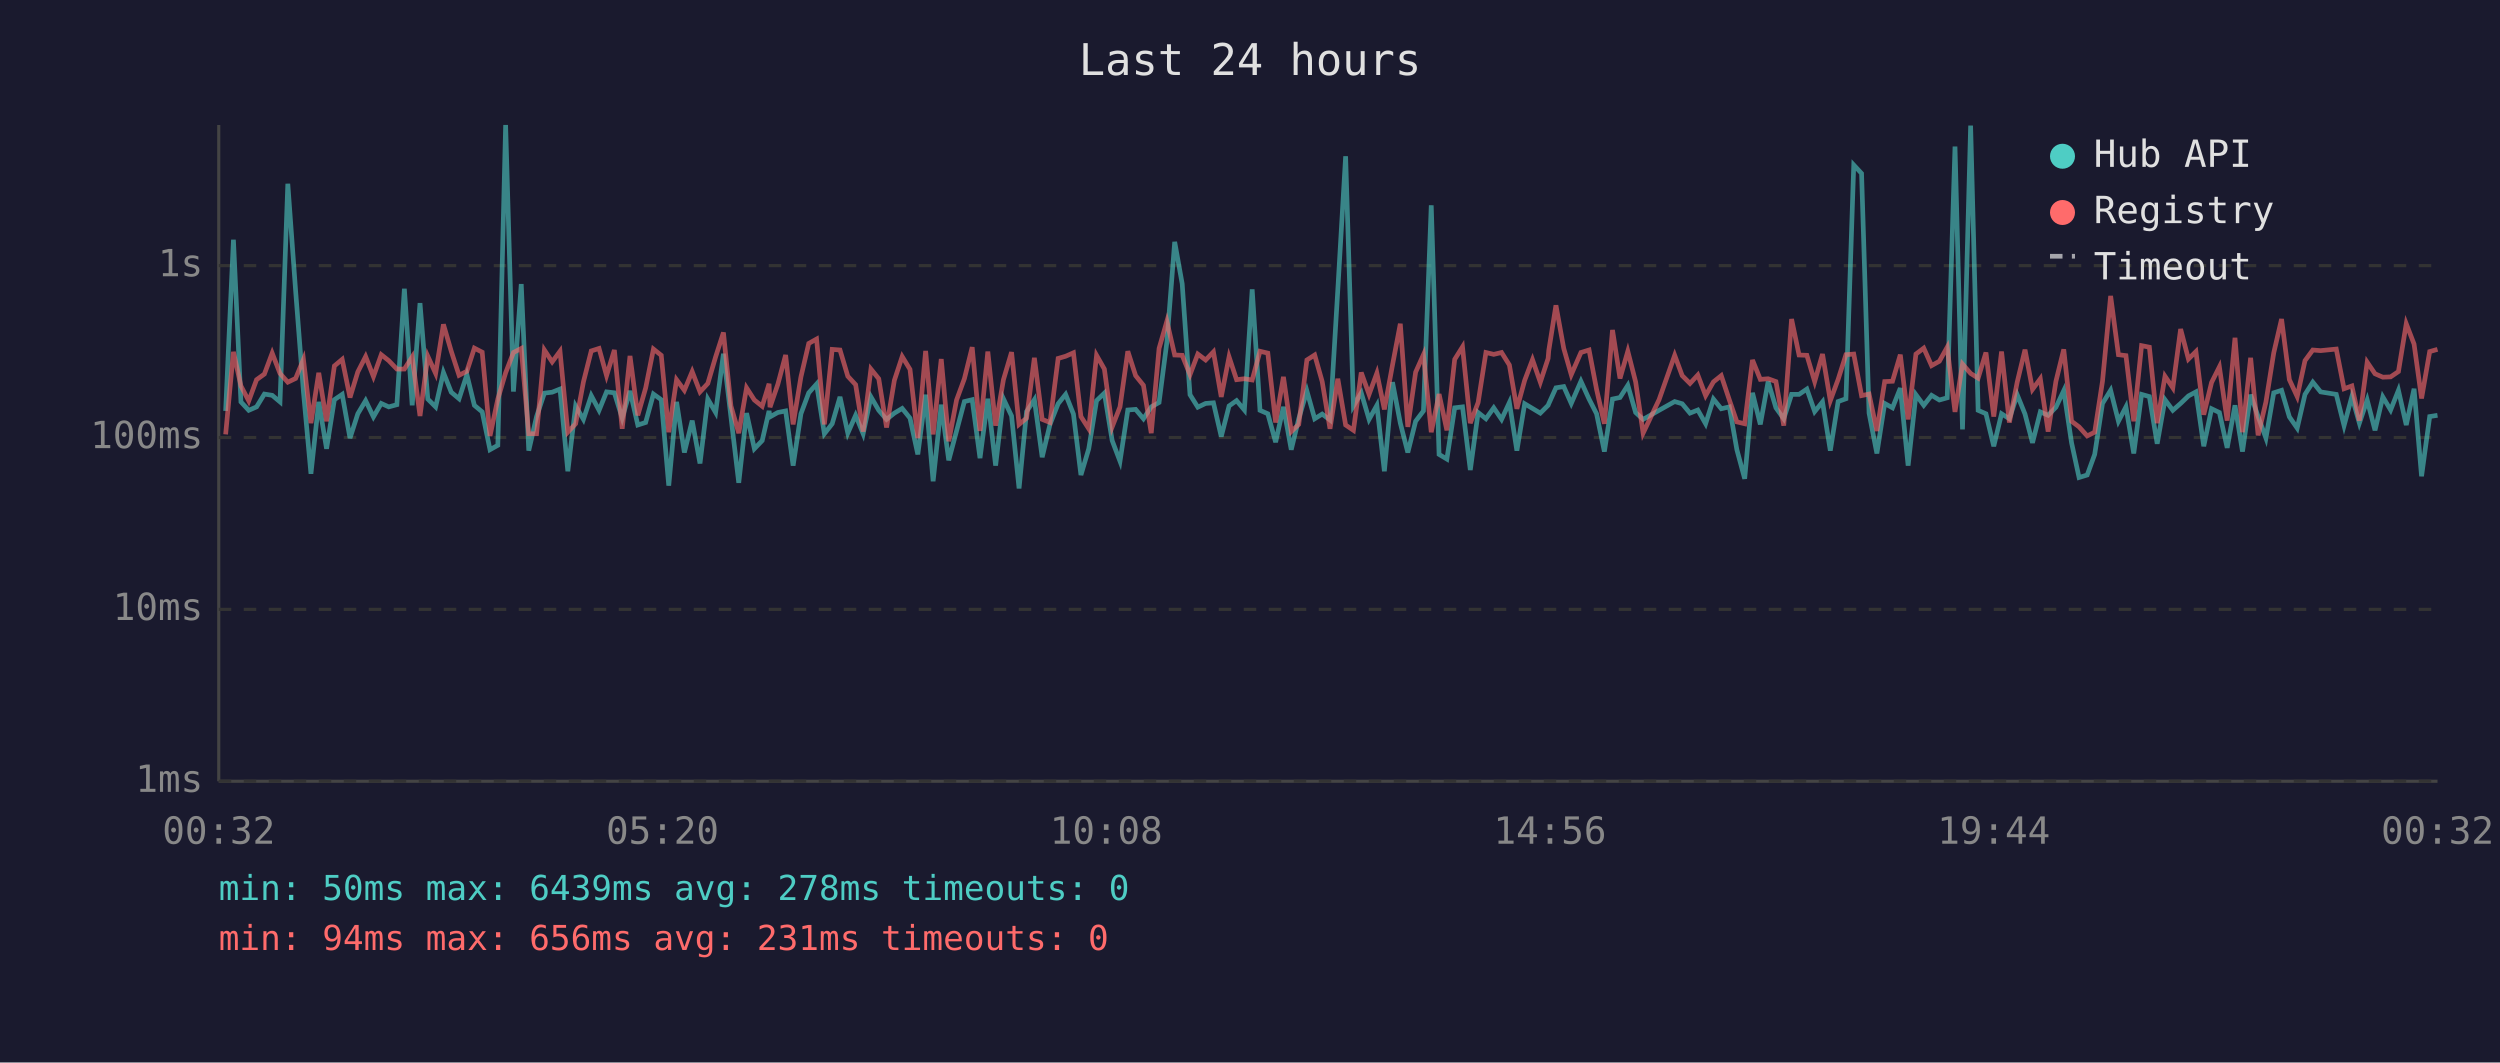
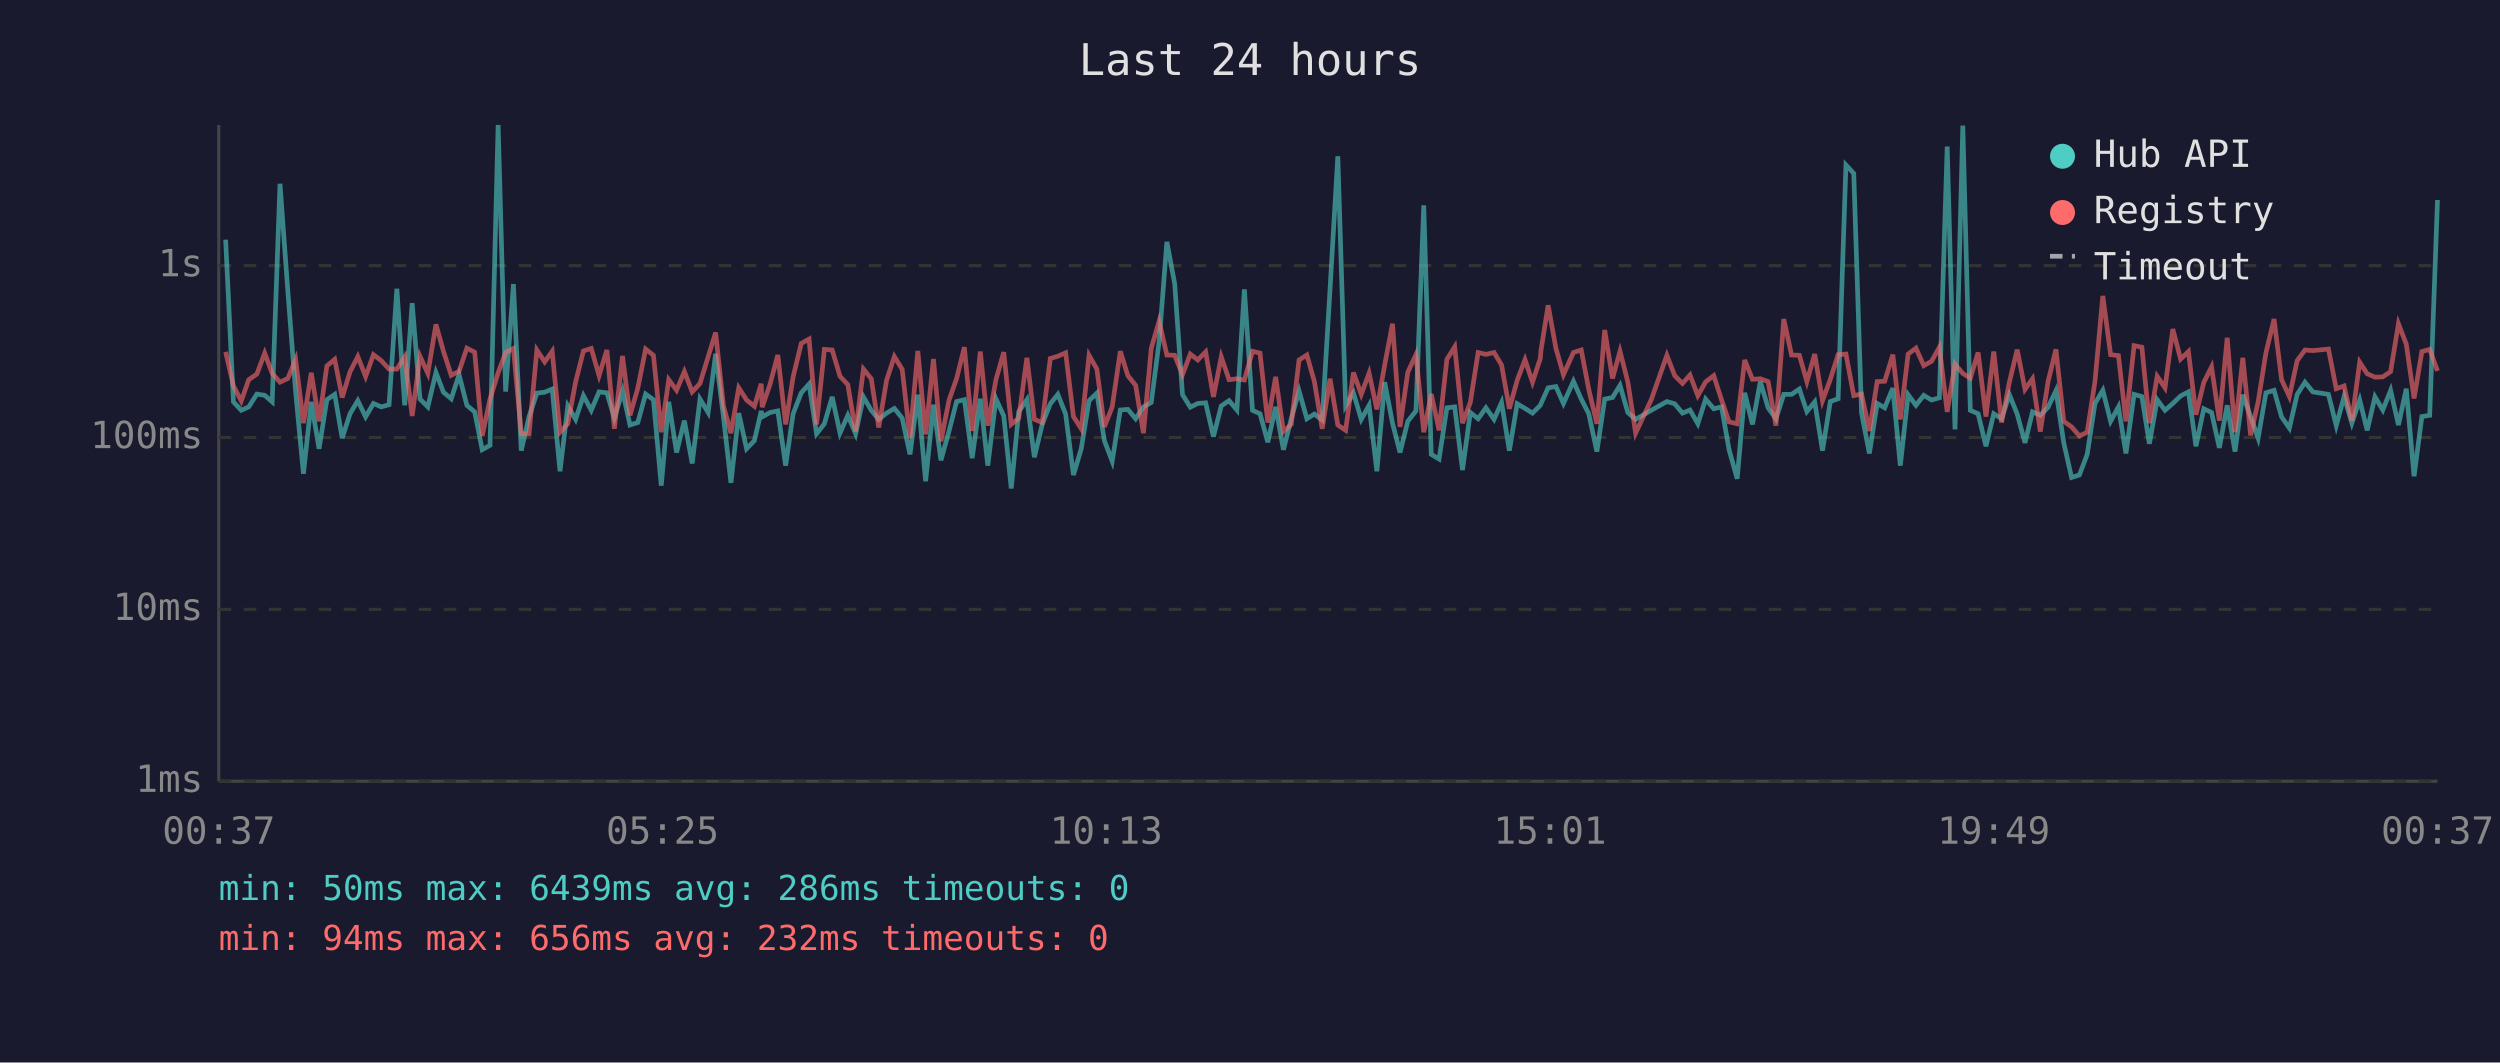
<svg xmlns="http://www.w3.org/2000/svg" viewBox="0 0 800 340" font-family="monospace" font-size="12">
  <rect width="800" height="340" fill="#1a1a2e" />
  <text x="400" y="24" fill="#e0e0e0" font-size="14" text-anchor="middle">Last 24 hours</text>
  <line x1="70" y1="40" x2="70" y2="250" stroke="#444" stroke-width="1" />
  <line x1="70" y1="250" x2="780" y2="250" stroke="#444" stroke-width="1" />
  <line x1="70" y1="250" x2="780" y2="250" stroke="#333" stroke-width="1" stroke-dasharray="4" />
  <text x="65" y="250" fill="#888" text-anchor="end" dominant-baseline="middle">1ms</text>
  <line x1="70" y1="195" x2="780" y2="195" stroke="#333" stroke-width="1" stroke-dasharray="4" />
  <text x="65" y="195" fill="#888" text-anchor="end" dominant-baseline="middle">10ms</text>
  <line x1="70" y1="140" x2="780" y2="140" stroke="#333" stroke-width="1" stroke-dasharray="4" />
  <text x="65" y="140" fill="#888" text-anchor="end" dominant-baseline="middle">100ms</text>
  <line x1="70" y1="85" x2="780" y2="85" stroke="#333" stroke-width="1" stroke-dasharray="4" />
  <text x="65" y="85" fill="#888" text-anchor="end" dominant-baseline="middle">1s</text>
-   <text x="70" y="270" fill="#888" text-anchor="middle">00:32</text>
-   <text x="212" y="270" fill="#888" text-anchor="middle">05:20</text>
-   <text x="354" y="270" fill="#888" text-anchor="middle">10:08</text>
-   <text x="496" y="270" fill="#888" text-anchor="middle">14:56</text>
-   <text x="638" y="270" fill="#888" text-anchor="middle">19:44</text>
-   <text x="780" y="270" fill="#888" text-anchor="middle">00:32</text>
-   <polyline points="72.2,131.5 74.7,76.7 77.1,128.6 79.6,131.3 82.1,130.2 84.6,126.1 87.1,126.5 89.6,128.6 92.1,58.8 94.6,93.1 97.1,125.4 99.5,151.6 102.0,128.6 104.5,143.6 107.0,127.9 109.5,126.2 112.0,140.2 114.5,132.4 117.0,128.2 119.5,133.4 122.0,129.1 124.4,130.2 127.0,129.5 129.4,92.4 131.9,129.7 134.4,97.0 136.9,127.7 139.4,130.2 141.9,119.2 144.4,125.5 146.9,127.6 149.4,119.9 151.8,129.7 154.3,131.8 156.8,143.9 159.3,142.5 161.8,40.0 164.3,125.3 166.8,90.9 169.2,144.2 171.7,133.3 174.2,125.8 176.7,125.5 179.2,124.5 181.7,150.8 184.2,129.9 186.7,134.2 189.2,126.6 191.7,131.3 194.1,125.4 196.6,125.7 199.1,133.8 201.6,125.1 204.1,136.0 206.6,135.2 209.1,126.1 211.6,127.9 214.0,155.4 216.5,128.6 219.0,144.8 221.5,134.6 224.0,148.3 226.5,127.7 229.0,132.0 231.5,113.2 233.9,133.4 236.4,154.5 238.9,132.2 241.4,143.6 243.9,141.0 246.1,131.5 246.4,133.4 248.9,132.0 251.4,131.5 253.8,149.0 256.3,132.4 258.8,125.7 261.3,122.9 263.8,138.8 266.3,135.6 268.8,127.0 271.3,138.6 273.8,132.9 276.2,138.8 278.7,127.0 281.2,131.3 283.7,134.2 286.2,132.2 288.7,130.7 291.2,133.8 293.7,145.4 296.2,126.3 298.6,154.0 301.2,129.5 303.6,147.3 306.1,137.9 308.6,128.5 311.1,127.9 313.6,146.6 316.1,127.6 318.6,149.0 321.1,127.6 323.7,133.1 326.1,156.3 328.5,131.7 331.0,127.9 333.5,146.3 336.0,135.8 338.6,129.2 341.0,126.2 343.5,132.5 345.9,152.0 348.4,143.6 350.9,128.2 353.4,125.8 355.9,141.0 358.4,147.6 360.9,131.2 363.4,131.0 365.9,134.0 368.4,130.2 370.9,128.8 373.4,109.5 375.9,77.4 378.3,90.8 380.8,126.3 383.3,130.3 385.8,129.1 388.3,128.9 390.8,139.7 393.3,129.9 395.7,128.2 398.2,131.2 400.7,92.6 403.2,131.3 405.7,132.4 408.2,141.5 410.7,130.2 413.2,143.9 415.6,134.0 418.2,125.1 420.7,134.0 423.1,132.5 425.6,134.4 428.1,92.7 430.6,50.0 433.1,129.9 435.6,125.7 438.1,134.2 440.6,129.7 443.0,150.8 445.6,122.3 448.1,135.4 450.5,144.8 453.0,134.8 455.5,131.5 458.0,65.7 460.5,145.4 463.0,146.9 465.5,130.5 468.0,130.2 470.5,150.4 473.0,132.0 475.5,134.0 478.0,130.5 480.5,134.2 483.0,128.8 485.4,144.2 487.9,129.2 490.4,130.7 492.9,132.2 495.4,129.7 495.6,129.2 497.9,124.1 500.4,123.7 502.8,129.1 505.9,122.0 508.5,127.7 510.9,132.4 513.4,144.5 516.0,127.7 518.4,127.2 520.9,123.3 523.4,132.0 525.8,134.2 530.9,131.3 535.9,128.5 538.3,129.2 540.8,132.2 543.3,131.2 545.8,135.6 548.3,127.7 550.8,130.8 553.4,130.2 555.8,143.9 558.3,153.2 560.8,125.7 563.3,135.8 565.8,122.1 568.3,130.5 570.8,134.0 573.3,126.2 575.7,126.2 578.2,124.5 580.7,131.7 583.2,128.6 585.7,144.2 588.2,128.5 590.7,127.6 593.2,52.8 595.7,55.5 598.1,132.2 600.6,145.1 603.1,129.1 605.6,130.5 608.1,124.2 610.6,149.0 613.1,126.3 615.6,129.7 618.1,126.5 620.6,128.0 623.1,127.3 625.6,46.9 628.0,137.4 630.6,40.2 633.0,131.3 635.5,132.4 638.0,142.8 640.5,132.4 643.0,134.0 645.5,126.3 648.0,132.5 650.4,141.7 652.9,131.8 655.4,132.9 657.9,130.3 660.4,125.0 662.9,141.7 665.3,152.8 667.9,152.0 670.3,145.4 672.8,129.1 675.4,124.9 677.9,134.8 680.3,130.2 682.8,145.1 685.3,126.2 687.8,126.9 690.3,142.0 692.8,127.9 695.3,131.3 697.8,129.1 700.3,126.7 702.7,125.4 705.2,142.8 707.7,130.8 710.2,132.0 712.7,143.3 715.2,129.7 717.6,144.5 720.2,126.3 722.6,133.3 725.1,140.2 727.6,125.7 730.1,124.9 732.6,133.4 735.1,137.0 737.6,126.2 740.1,122.3 742.6,125.4 747.6,126.2 750.1,136.2 752.6,126.9 755.0,135.4 757.5,128.0 760.0,137.7 762.5,127.0 765.0,131.2 767.5,124.9 770.0,136.0 772.5,124.4 774.9,152.4 777.5,133.3 780.0,132.9" fill="none" stroke="#4ecdc4" stroke-width="1.5" opacity="0.6" />
-   <polyline points="72.2,139.0 74.7,112.6 77.1,123.5 79.6,128.3 82.1,121.5 84.6,119.7 87.1,113.0 89.6,119.5 92.1,122.3 94.6,121.1 97.1,115.0 99.5,135.4 102.0,119.3 104.5,134.8 107.0,117.1 109.5,115.0 112.0,127.2 114.5,119.0 117.0,114.1 119.5,120.5 122.0,113.5 124.4,115.4 127.0,118.1 129.4,118.1 131.9,114.2 134.4,133.1 136.9,114.0 139.4,119.5 141.9,103.8 144.4,112.4 146.9,120.1 149.4,118.8 151.8,111.4 154.3,112.7 156.8,139.5 159.3,127.7 161.8,119.3 164.3,112.8 166.8,111.5 169.2,138.8 171.7,138.8 174.2,112.0 176.7,115.8 179.2,112.4 181.7,138.3 184.2,135.6 186.7,122.2 189.2,112.3 191.7,111.5 194.1,120.2 196.6,112.0 199.1,137.2 201.6,113.9 204.1,132.9 206.6,124.2 209.1,111.7 211.6,113.7 214.0,138.3 216.5,121.5 219.0,124.9 221.5,118.9 224.0,125.4 226.5,122.7 229.0,114.2 231.5,106.4 233.9,129.9 236.4,138.6 238.9,124.1 241.4,128.0 243.9,130.0 246.1,122.8 246.4,130.3 248.9,123.0 251.4,113.6 253.8,135.8 256.3,120.6 258.8,109.9 261.3,108.5 263.8,135.8 266.3,111.8 268.8,112.0 271.3,120.4 273.8,123.1 276.2,138.1 278.7,118.1 281.2,121.2 283.7,136.8 286.2,121.7 288.7,114.1 291.2,118.2 293.7,140.2 296.2,112.3 298.6,139.0 301.2,114.9 303.6,141.2 306.1,128.0 308.6,121.2 311.1,111.1 313.6,137.9 316.1,112.5 318.6,136.2 321.1,121.5 323.7,112.7 326.1,135.8 328.5,133.8 331.0,114.5 333.5,134.2 336.0,135.2 338.6,114.7 341.0,114.0 343.5,112.9 345.9,133.3 348.4,137.2 350.9,113.7 353.4,118.1 355.9,136.6 358.4,130.2 360.9,112.4 363.4,120.2 365.9,123.3 368.4,138.6 370.9,111.5 373.4,102.8 375.9,113.6 378.3,113.7 380.8,119.9 383.3,113.3 385.8,115.2 388.3,112.6 390.8,127.0 393.3,114.2 395.7,121.5 398.2,121.2 400.7,121.6 403.2,112.4 405.7,113.0 408.2,135.2 410.7,120.6 413.2,138.1 415.6,135.8 418.2,115.2 420.7,113.6 423.1,122.1 425.6,137.2 428.1,121.2 430.6,136.0 433.1,137.7 435.6,119.2 438.1,126.2 440.6,119.4 443.0,131.0 445.6,116.8 448.1,103.6 450.5,136.6 453.0,119.1 455.5,113.5 458.0,138.3 460.5,126.1 463.0,137.7 465.5,115.0 468.0,111.0 470.5,135.4 473.0,128.8 475.5,112.8 478.0,113.4 480.5,112.8 483.0,116.8 485.4,130.8 487.9,121.7 490.4,115.1 492.9,122.3 495.4,114.7 495.6,112.2 497.9,97.7 500.4,111.5 502.8,119.9 505.9,112.8 508.5,112.0 510.9,124.6 513.4,135.6 516.0,105.6 518.4,121.1 520.9,112.4 523.4,122.2 525.8,138.6 530.9,127.9 535.9,113.7 538.3,120.2 540.8,122.7 543.3,120.0 545.8,126.6 548.3,122.2 550.8,120.2 553.4,128.0 555.8,135.0 558.3,135.6 560.8,115.2 563.3,121.4 565.8,121.2 568.3,122.1 570.8,136.2 573.3,102.1 575.7,113.6 578.2,113.7 580.7,122.1 583.2,113.3 585.7,128.2 588.2,121.4 590.7,113.5 593.2,113.3 595.7,126.6 598.1,126.1 600.6,137.9 603.1,122.1 605.6,122.0 608.1,113.5 610.6,134.2 613.1,113.3 615.6,111.4 618.1,117.0 620.6,115.6 623.1,111.1 625.6,131.8 628.0,116.5 630.6,119.5 633.0,121.0 635.5,112.8 638.0,133.3 640.5,112.5 643.0,135.2 645.5,122.3 648.0,111.9 650.4,124.6 652.9,121.2 655.4,138.1 657.9,122.0 660.4,111.8 662.9,134.8 665.3,136.6 667.9,139.5 670.3,138.3 672.8,122.0 675.4,94.7 677.9,113.5 680.3,113.8 682.8,134.8 685.3,110.6 687.8,111.1 690.3,135.4 692.8,120.4 695.3,124.1 697.8,105.3 700.3,114.9 702.7,112.5 705.2,132.7 707.7,122.4 710.2,117.4 712.7,134.6 715.2,108.1 717.6,138.3 720.2,114.5 722.6,139.3 725.1,128.6 727.6,112.9 730.1,102.1 732.6,121.5 735.1,126.9 737.6,115.4 740.1,112.0 742.6,112.2 747.6,111.7 750.1,124.4 752.6,123.5 755.0,134.6 757.5,115.9 760.0,119.6 762.5,120.7 765.0,120.6 767.5,118.9 770.0,103.6 772.5,110.1 774.9,127.5 777.5,112.5 780.0,111.8" fill="none" stroke="#ff6b6b" stroke-width="1.5" opacity="0.6" />
+   <text x="70" y="270" fill="#888" text-anchor="middle">00:37</text>
+   <text x="212" y="270" fill="#888" text-anchor="middle">05:25</text>
+   <text x="354" y="270" fill="#888" text-anchor="middle">10:13</text>
+   <text x="496" y="270" fill="#888" text-anchor="middle">15:01</text>
+   <text x="638" y="270" fill="#888" text-anchor="middle">19:49</text>
+   <text x="780" y="270" fill="#888" text-anchor="middle">00:37</text>
+   <polyline points="72.2,76.7 74.7,128.6 77.2,131.3 79.6,130.2 82.2,126.1 84.7,126.5 87.1,128.6 89.6,58.8 92.1,93.1 94.6,125.4 97.1,151.6 99.6,128.6 102.1,143.6 104.6,127.9 107.1,126.2 109.5,140.2 112.0,132.4 114.5,128.2 117.0,133.4 119.5,129.1 122.0,130.2 124.5,129.5 127.0,92.4 129.5,129.7 131.9,97.0 134.4,127.7 136.9,130.2 139.5,119.2 141.9,125.5 144.4,127.6 146.9,119.9 149.4,129.7 151.9,131.8 154.3,143.9 156.8,142.5 159.4,40.0 161.8,125.3 164.3,90.9 166.8,144.2 169.3,133.3 171.8,125.8 174.3,125.5 176.7,124.5 179.2,150.8 181.7,129.9 184.2,134.2 186.7,126.6 189.2,131.3 191.7,125.4 194.2,125.7 196.6,133.8 199.2,125.1 201.6,136.0 204.1,135.2 206.6,126.1 209.1,127.9 211.6,155.4 214.0,128.6 216.5,144.8 219.0,134.6 221.5,148.3 224.0,127.7 226.6,132.0 229.0,113.2 231.5,133.4 233.9,154.5 236.4,132.2 238.9,143.6 241.4,141.0 243.6,131.5 243.9,133.4 246.4,132.0 248.9,131.5 251.4,149.0 253.8,132.4 256.4,125.7 258.9,122.9 261.3,138.8 263.8,135.6 266.3,127.0 268.8,138.6 271.3,132.9 273.8,138.8 276.3,127.0 278.8,131.3 281.2,134.2 283.7,132.2 286.2,130.7 288.7,133.8 291.2,145.4 293.7,126.3 296.2,154.0 298.7,129.5 301.1,147.3 303.7,137.9 306.1,128.5 308.6,127.9 311.1,146.6 313.7,127.6 316.1,149.0 318.7,127.6 321.2,133.1 323.6,156.3 326.0,131.7 328.6,127.9 331.0,146.3 333.5,135.8 336.1,129.2 338.5,126.2 341.0,132.5 343.5,152.0 346.0,143.6 348.5,128.2 351.0,125.8 353.4,141.0 355.9,147.6 358.5,131.2 360.9,131.0 363.4,134.0 365.9,130.2 368.4,128.8 370.9,109.5 373.4,77.4 375.9,90.8 378.4,126.3 380.9,130.3 383.3,129.1 385.8,128.9 388.3,139.7 390.8,129.9 393.3,128.2 395.8,131.2 398.2,92.6 400.8,131.3 403.2,132.4 405.7,141.5 408.2,130.2 410.7,143.9 413.2,134.0 415.7,125.1 418.2,134.0 420.6,132.5 423.1,134.4 425.6,92.7 428.1,50.0 430.6,129.9 433.1,125.7 435.6,134.2 438.1,129.7 440.6,150.8 443.1,122.3 445.6,135.4 448.0,144.8 450.5,134.8 453.1,131.5 455.6,65.7 458.0,145.4 460.5,146.9 463.0,130.5 465.5,130.2 468.0,150.4 470.5,132.0 473.0,134.0 475.5,130.5 478.1,134.2 480.5,128.8 483.0,144.2 485.5,129.2 488.0,130.7 490.4,132.2 492.9,129.7 493.1,129.2 495.4,124.1 497.9,123.7 500.3,129.1 503.5,122.0 506.0,127.7 508.4,132.4 511.0,144.5 513.5,127.7 516.0,127.2 518.4,123.3 520.9,132.0 523.4,134.2 528.4,131.3 533.4,128.5 535.9,129.2 538.4,132.2 540.8,131.2 543.3,135.6 545.8,127.7 548.4,130.8 550.9,130.2 553.3,143.9 555.9,153.2 558.3,125.7 560.8,135.8 563.3,122.1 565.8,130.5 568.3,134.0 570.8,126.2 573.3,126.2 575.8,124.5 578.2,131.7 580.7,128.6 583.2,144.2 585.7,128.5 588.2,127.6 590.7,52.8 593.2,55.5 595.7,132.2 598.2,145.1 600.7,129.1 603.1,130.5 605.7,124.2 608.1,149.0 610.6,126.3 613.1,129.7 615.6,126.5 618.1,128.0 620.6,127.3 623.1,46.9 625.6,137.4 628.1,40.2 630.5,131.3 633.0,132.4 635.5,142.8 638.0,132.4 640.5,134.0 643.0,126.3 645.5,132.5 648.0,141.7 650.4,131.8 652.9,132.9 655.4,130.3 657.9,125.0 660.4,141.7 662.9,152.8 665.4,152.0 667.9,145.4 670.4,129.1 672.9,124.9 675.4,134.8 677.9,130.2 680.3,145.1 682.9,126.2 685.4,126.9 687.8,142.0 690.3,127.9 692.8,131.3 695.3,129.1 697.8,126.7 700.3,125.4 702.7,142.8 705.2,130.8 707.7,132.0 710.2,143.3 712.7,129.7 715.2,144.5 717.7,126.3 720.2,133.3 722.6,140.2 725.1,125.7 727.7,124.9 730.1,133.4 732.6,137.0 735.1,126.2 737.6,122.3 740.1,125.4 745.1,126.2 747.6,136.2 750.1,126.9 752.6,135.4 755.1,128.0 757.5,137.7 760.0,127.0 762.5,131.2 765.0,124.9 767.5,136.0 770.0,124.4 772.5,152.4 775.0,133.3 777.5,132.9 780.0,64.0" fill="none" stroke="#4ecdc4" stroke-width="1.5" opacity="0.6" />
+   <polyline points="72.2,112.6 74.7,123.5 77.2,128.3 79.6,121.5 82.2,119.7 84.7,113.0 87.1,119.5 89.6,122.3 92.1,121.1 94.6,115.0 97.1,135.4 99.6,119.3 102.1,134.8 104.6,117.1 107.1,115.0 109.5,127.2 112.0,119.0 114.5,114.1 117.0,120.5 119.5,113.5 122.0,115.4 124.5,118.1 127.0,118.1 129.5,114.2 131.9,133.1 134.4,114.0 136.9,119.5 139.5,103.8 141.9,112.4 144.4,120.1 146.9,118.8 149.4,111.4 151.9,112.7 154.3,139.5 156.8,127.7 159.4,119.3 161.8,112.8 164.3,111.5 166.8,138.8 169.3,138.8 171.8,112.0 174.3,115.8 176.7,112.4 179.2,138.3 181.7,135.6 184.2,122.2 186.7,112.3 189.2,111.5 191.7,120.2 194.2,112.0 196.6,137.2 199.2,113.9 201.6,132.9 204.1,124.2 206.6,111.7 209.1,113.7 211.6,138.3 214.0,121.5 216.5,124.9 219.0,118.9 221.5,125.4 224.0,122.7 226.6,114.2 229.0,106.4 231.5,129.9 233.9,138.6 236.4,124.1 238.9,128.0 241.4,130.0 243.6,122.8 243.9,130.3 246.4,123.0 248.9,113.6 251.4,135.8 253.8,120.6 256.4,109.9 258.9,108.5 261.3,135.8 263.8,111.8 266.3,112.0 268.8,120.4 271.3,123.1 273.8,138.1 276.3,118.1 278.8,121.2 281.2,136.8 283.7,121.7 286.2,114.1 288.7,118.2 291.2,140.2 293.7,112.3 296.2,139.0 298.7,114.9 301.1,141.2 303.7,128.0 306.1,121.2 308.6,111.1 311.1,137.9 313.7,112.5 316.1,136.2 318.7,121.5 321.2,112.7 323.6,135.8 326.0,133.8 328.6,114.5 331.0,134.2 333.5,135.2 336.1,114.7 338.5,114.0 341.0,112.9 343.5,133.3 346.0,137.2 348.5,113.7 351.0,118.1 353.4,136.6 355.9,130.2 358.5,112.4 360.9,120.2 363.4,123.3 365.9,138.6 368.4,111.5 370.9,102.8 373.4,113.6 375.9,113.7 378.4,119.9 380.9,113.3 383.3,115.2 385.8,112.6 388.3,127.0 390.8,114.2 393.3,121.5 395.8,121.2 398.2,121.6 400.8,112.4 403.2,113.0 405.7,135.2 408.2,120.6 410.7,138.1 413.2,135.8 415.7,115.2 418.2,113.6 420.6,122.1 423.1,137.2 425.6,121.2 428.1,136.0 430.6,137.7 433.1,119.2 435.6,126.2 438.1,119.4 440.6,131.0 443.1,116.8 445.6,103.6 448.0,136.6 450.5,119.1 453.1,113.5 455.6,138.3 458.0,126.1 460.5,137.7 463.0,115.0 465.5,111.0 468.0,135.4 470.5,128.8 473.0,112.8 475.5,113.4 478.1,112.8 480.5,116.8 483.0,130.8 485.5,121.7 488.0,115.1 490.4,122.3 492.9,114.7 493.1,112.2 495.4,97.7 497.9,111.5 500.3,119.9 503.5,112.8 506.0,112.0 508.4,124.6 511.0,135.6 513.5,105.6 516.0,121.1 518.4,112.4 520.9,122.2 523.4,138.6 528.4,127.9 533.4,113.7 535.9,120.2 538.4,122.7 540.8,120.0 543.3,126.6 545.8,122.2 548.4,120.2 550.9,128.0 553.3,135.0 555.9,135.6 558.3,115.2 560.8,121.4 563.3,121.2 565.8,122.1 568.3,136.2 570.8,102.1 573.3,113.6 575.8,113.7 578.2,122.1 580.7,113.3 583.2,128.2 585.7,121.4 588.2,113.5 590.7,113.3 593.2,126.6 595.7,126.1 598.2,137.9 600.7,122.1 603.1,122.0 605.7,113.5 608.1,134.2 610.6,113.3 613.1,111.4 615.6,117.0 618.1,115.6 620.6,111.1 623.1,131.8 625.6,116.5 628.1,119.5 630.5,121.0 633.0,112.8 635.5,133.3 638.0,112.5 640.5,135.2 643.0,122.3 645.5,111.9 648.0,124.6 650.4,121.2 652.9,138.1 655.4,122.0 657.9,111.8 660.4,134.8 662.9,136.6 665.4,139.5 667.9,138.3 670.4,122.0 672.9,94.7 675.4,113.5 677.9,113.8 680.3,134.8 682.9,110.6 685.4,111.1 687.8,135.4 690.3,120.4 692.8,124.1 695.3,105.3 697.8,114.9 700.3,112.5 702.7,132.7 705.2,122.4 707.7,117.4 710.2,134.6 712.7,108.1 715.2,138.3 717.7,114.5 720.2,139.3 722.6,128.6 725.1,112.9 727.7,102.1 730.1,121.5 732.6,126.9 735.1,115.4 737.6,112.0 740.1,112.2 745.1,111.7 747.6,124.4 750.1,123.5 752.6,134.6 755.1,115.9 757.5,119.6 760.0,120.7 762.5,120.6 765.0,118.9 767.5,103.6 770.0,110.1 772.5,127.5 775.0,112.5 777.5,111.8 780.0,118.7" fill="none" stroke="#ff6b6b" stroke-width="1.5" opacity="0.6" />
  <circle cx="660" cy="50" r="4" fill="#4ecdc4" />
  <text x="670" y="50" fill="#e0e0e0" dominant-baseline="middle">Hub API</text>
  <circle cx="660" cy="68" r="4" fill="#ff6b6b" />
  <text x="670" y="68" fill="#e0e0e0" dominant-baseline="middle">Registry</text>
  <line x1="656" y1="82" x2="664" y2="82" stroke="#e0e0e0" stroke-width="1.5" stroke-dasharray="4,3" opacity="0.7" />
  <text x="670" y="86" fill="#e0e0e0" dominant-baseline="middle">Timeout</text>
-   <text x="70" y="288" fill="#4ecdc4" font-size="11">min: 50ms  max: 6439ms  avg: 278ms  timeouts: 0</text>
-   <text x="70" y="304" fill="#ff6b6b" font-size="11">min: 94ms  max: 656ms  avg: 231ms  timeouts: 0</text>
+   <text x="70" y="288" fill="#4ecdc4" font-size="11">min: 50ms  max: 6439ms  avg: 286ms  timeouts: 0</text>
+   <text x="70" y="304" fill="#ff6b6b" font-size="11">min: 94ms  max: 656ms  avg: 232ms  timeouts: 0</text>
</svg>
